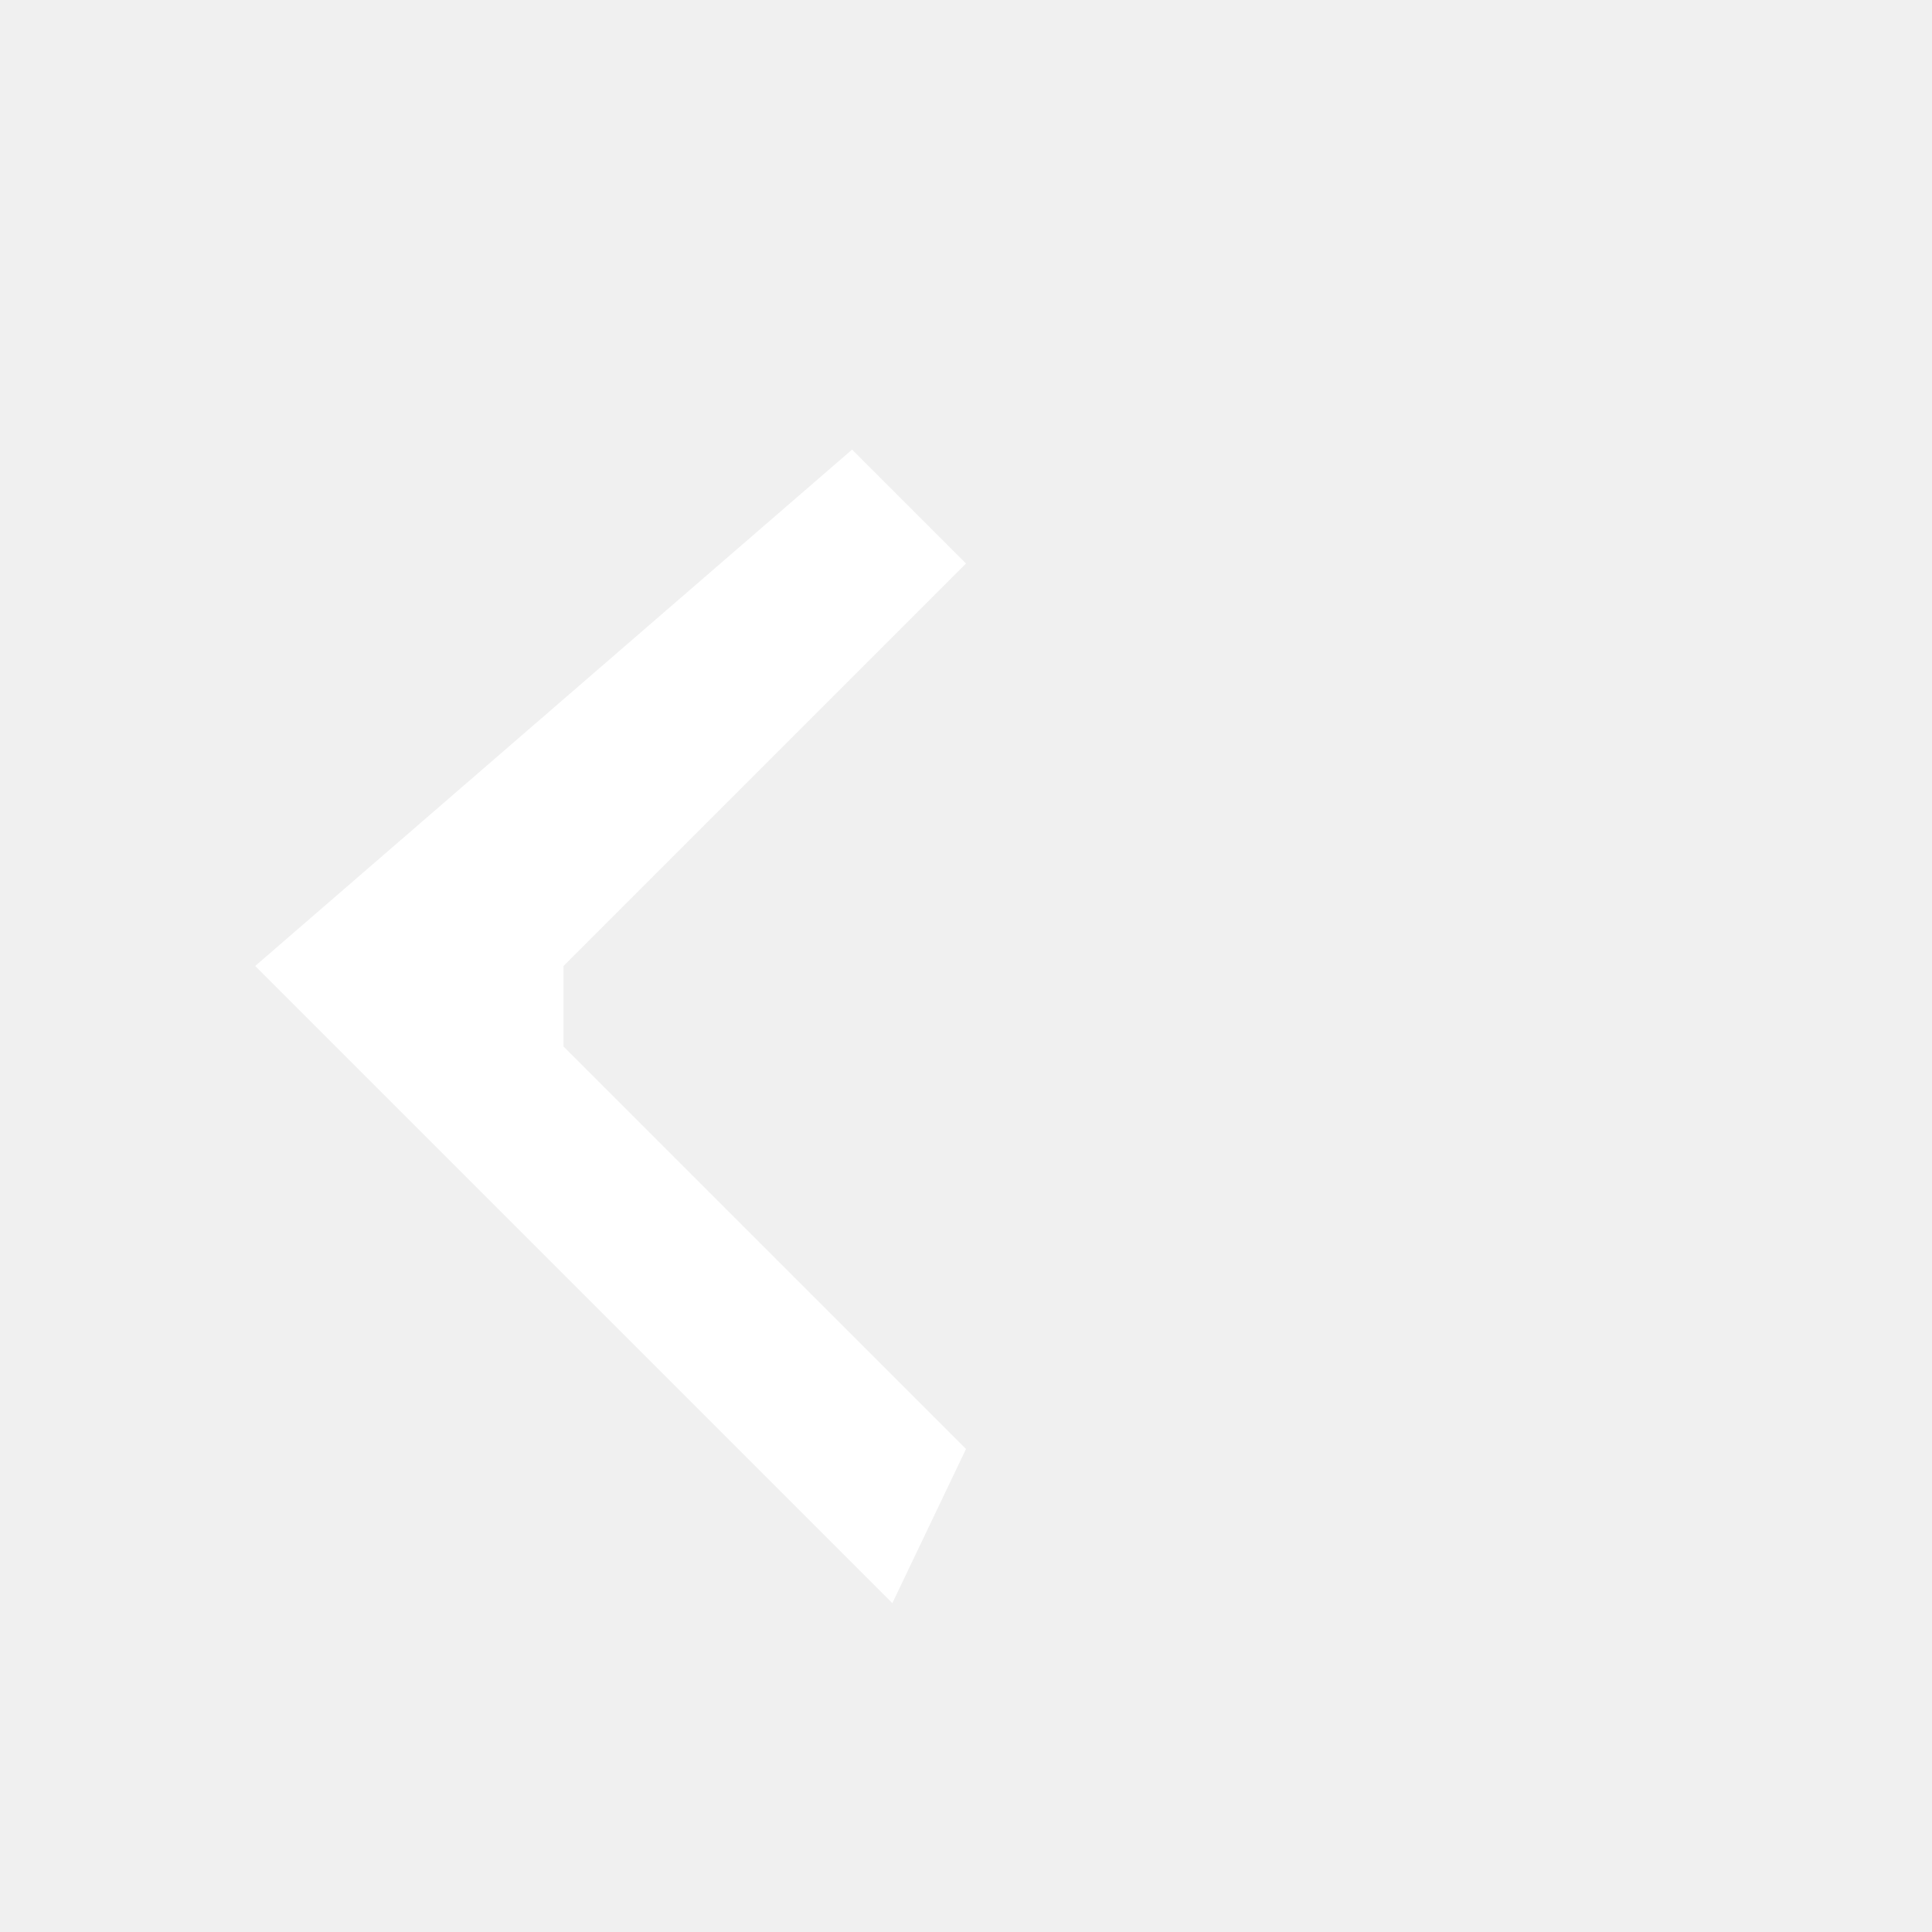
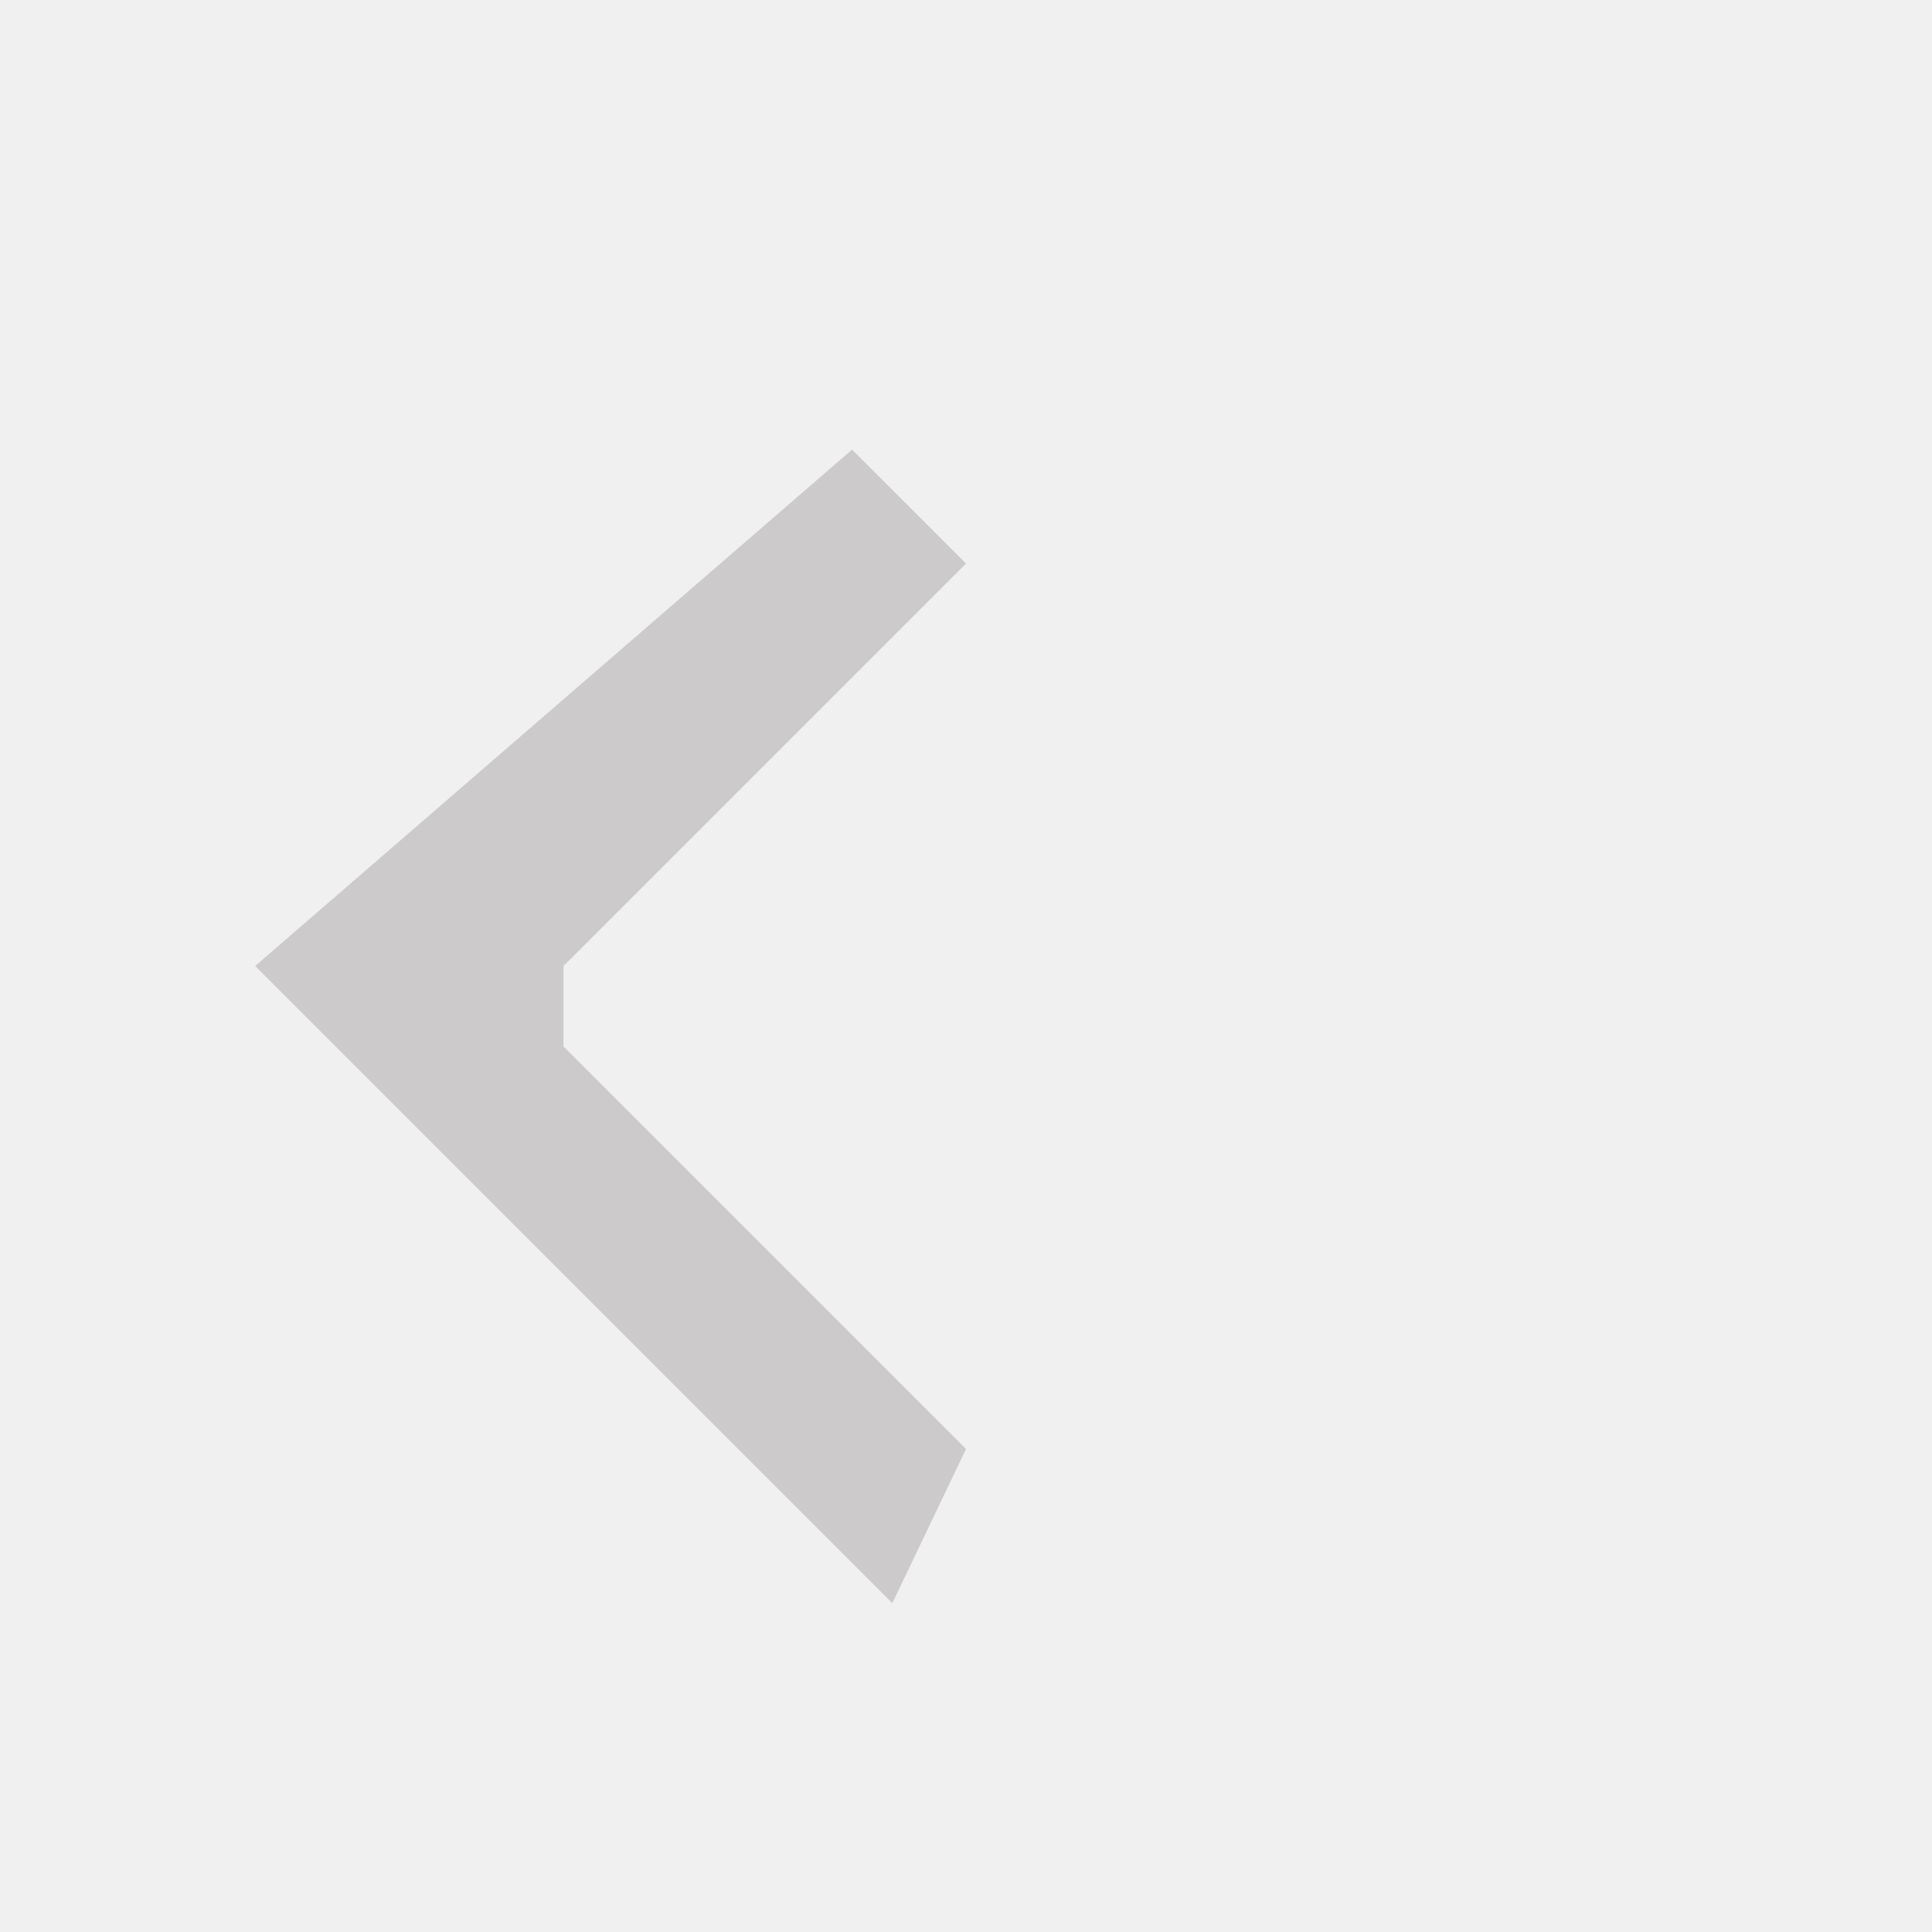
<svg xmlns="http://www.w3.org/2000/svg" viewBox="0 0 48 48" width="48" height="48">
-   <path d="M14 24l10-10-2.83-2.83L6.34 24l15.83 15.83L24 36l-10-10z" fill="#fff" />
+   <path d="M14 24l10-10-2.83-2.83L6.34 24l15.83 15.83L24 36l-10-10z" fill="#cccaca" />
</svg>
